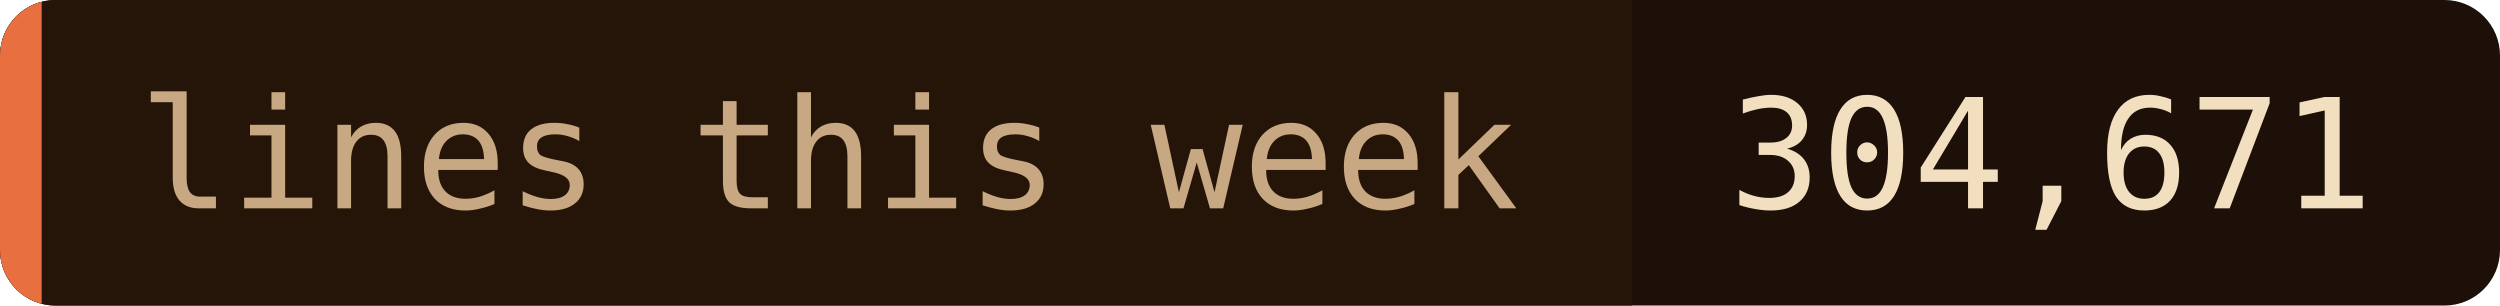
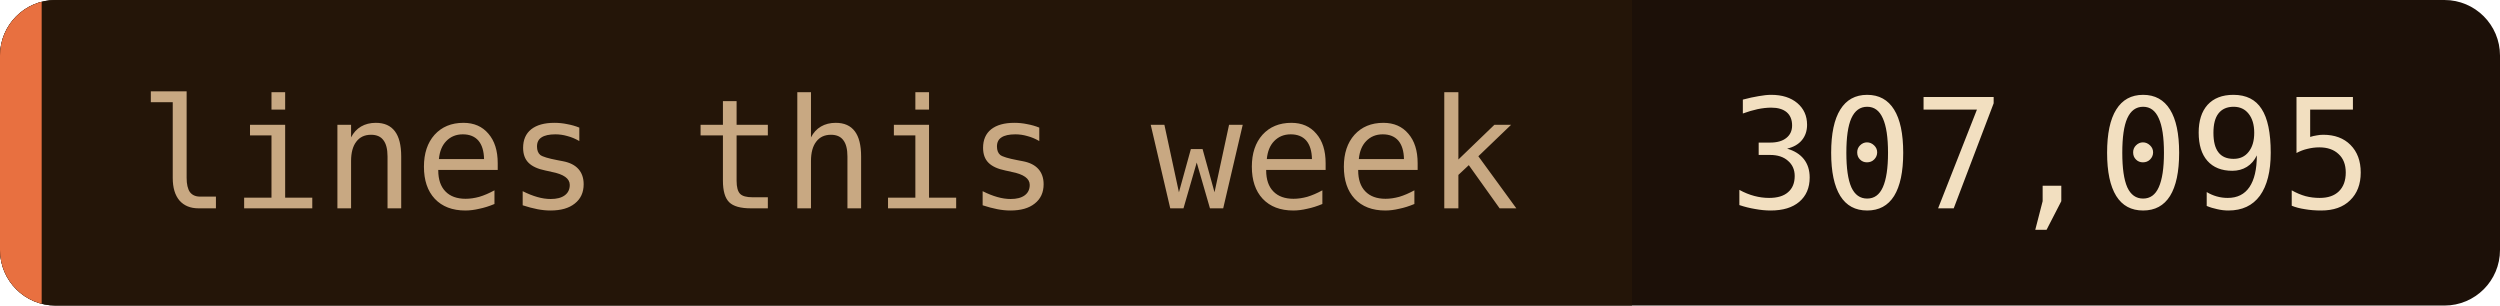
- <svg xmlns="http://www.w3.org/2000/svg" width="180" height="22" role="img" aria-label="lines this week: 304,671">
+ <svg xmlns="http://www.w3.org/2000/svg" width="180" height="22" role="img" aria-label="lines this week: 307,095">
  <clipPath id="c">
    <rect width="180" height="22" rx="4" />
  </clipPath>
  <g clip-path="url(#c)">
    <rect width="180" height="22" fill="#1c1008" />
    <rect width="117.5" height="22" fill="#241508" />
    <rect width="3" height="22" fill="#e87040" />
  </g>
  <g font-family="'JetBrains Mono', 'Fira Code', ui-monospace, SFMono-Regular, Menlo, monospace" font-size="11">
    <text x="10" y="15" fill="#c8a882">lines this week</text>
-     <text x="124.5" y="15" fill="#f2dfc0">304,671</text>
+     <text x="124.5" y="15" fill="#f2dfc0">307,095</text>
  </g>
</svg>
